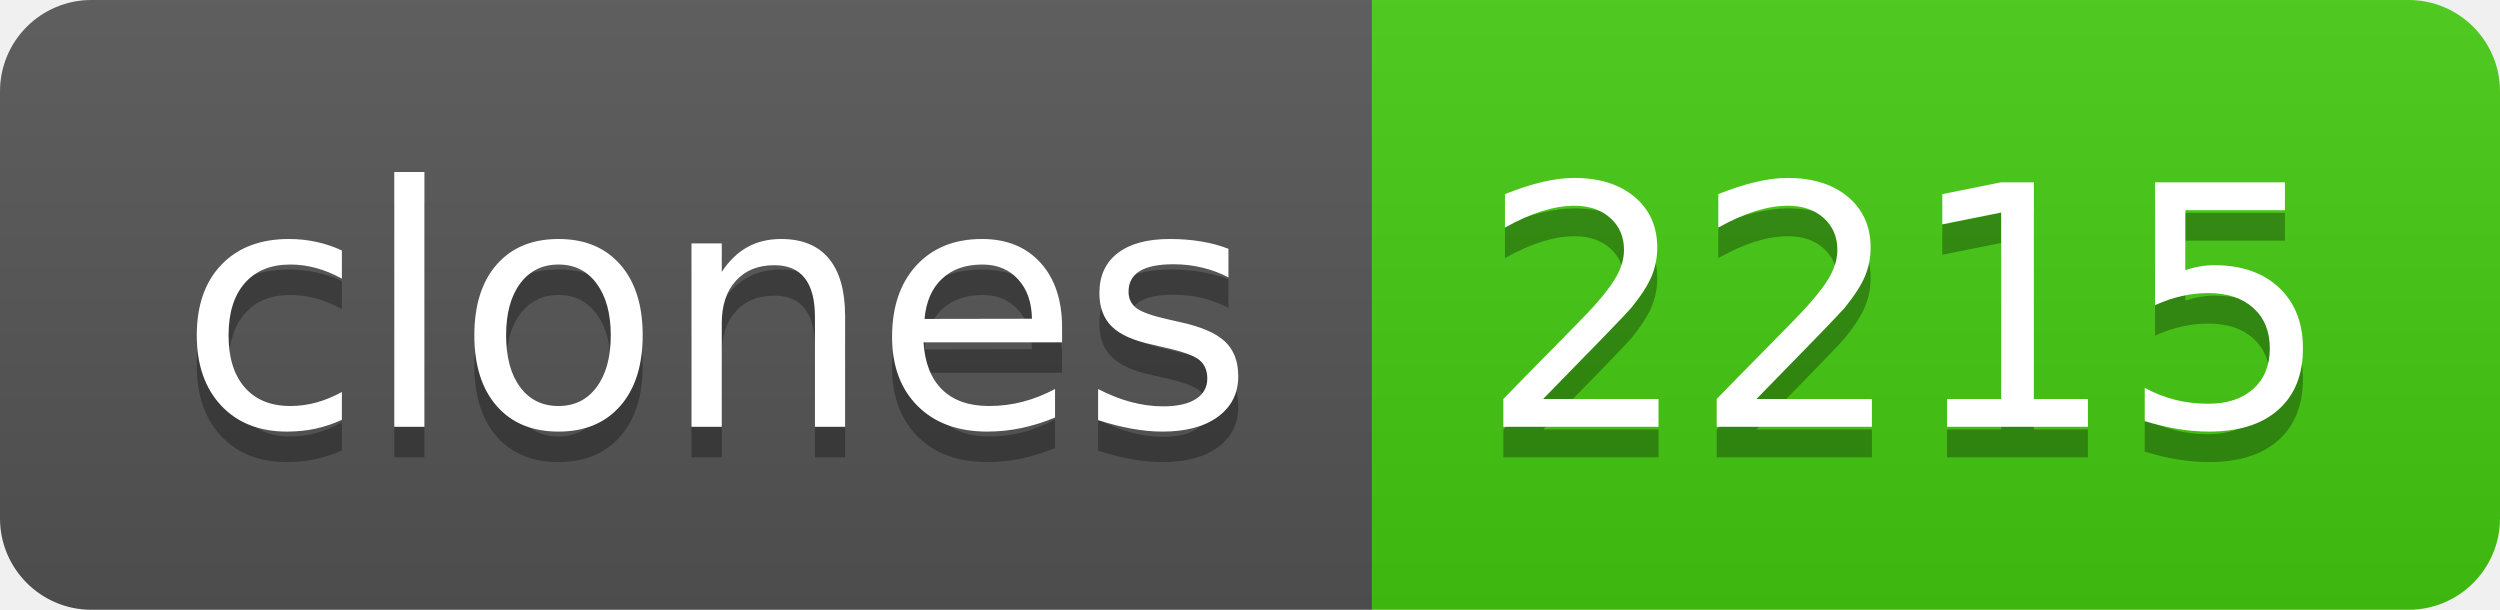
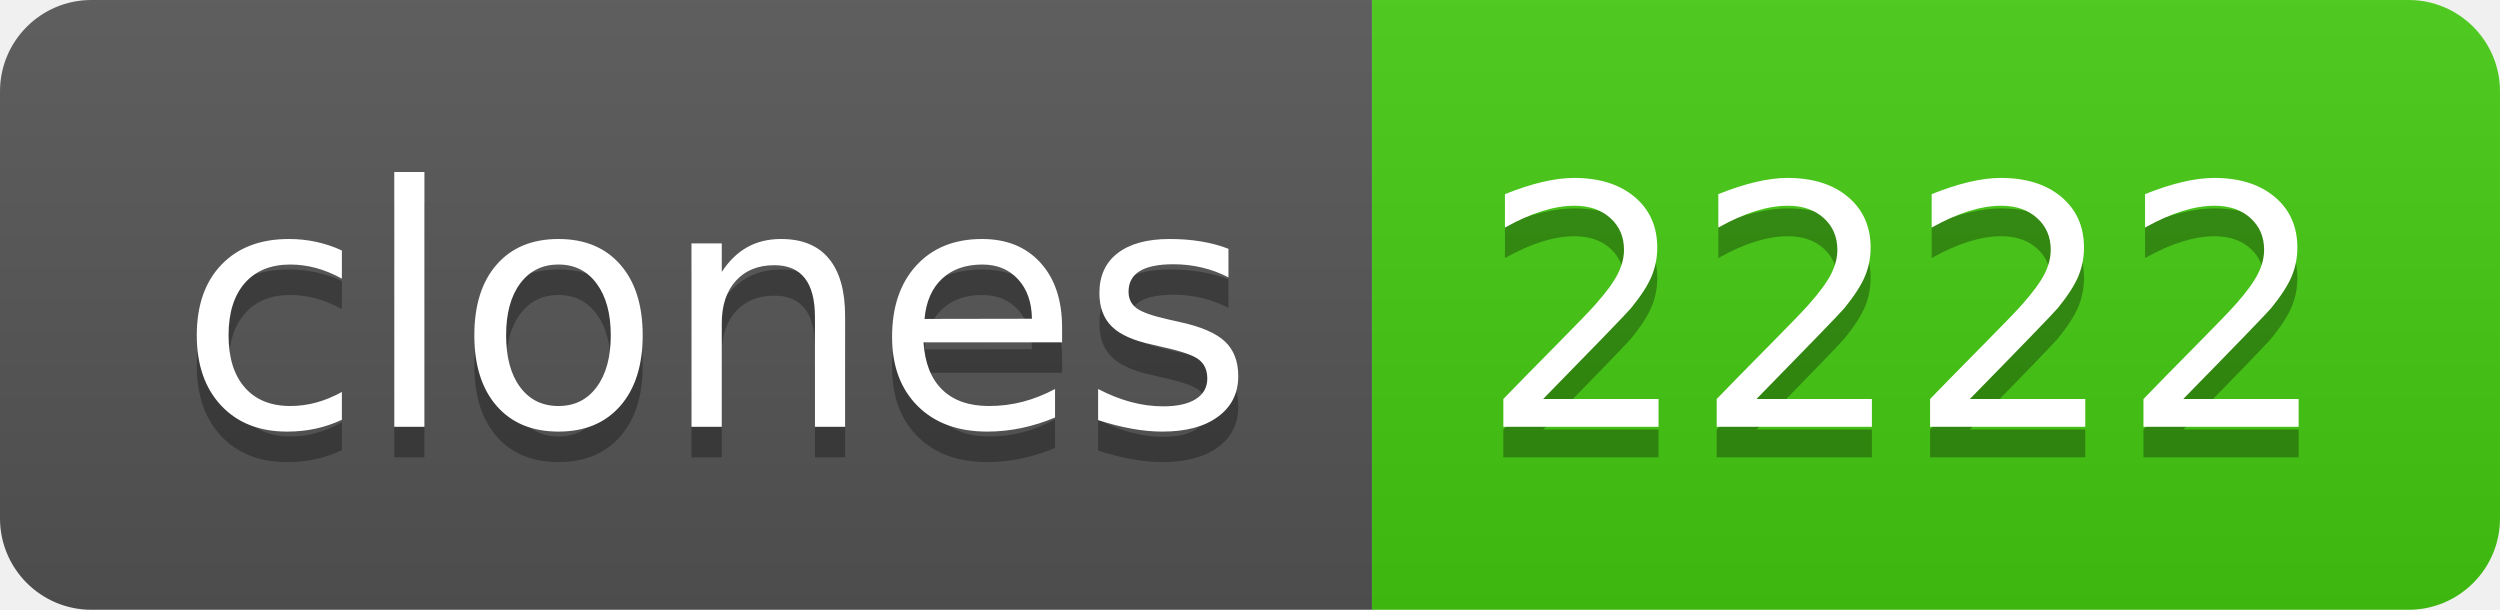
- <svg xmlns="http://www.w3.org/2000/svg" width="82" height="20" role="img" aria-label="clones: 2215">
+ <svg xmlns="http://www.w3.org/2000/svg" width="82" height="20" role="img" aria-label="clones: 2222">
  <linearGradient id="s" x2="0" y2="100%">
    <stop offset="0" stop-color="#bbb" stop-opacity=".1" />
    <stop offset="1" stop-opacity=".1" />
  </linearGradient>
  <clipPath id="r">
    <rect width="82" height="20" rx="3" fill="#fff" />
  </clipPath>
  <g clip-path="url(#r)">
    <rect width="45" height="20" fill="#555" />
    <rect x="45" width="37" height="20" fill="#4c1" />
    <rect width="82" height="20" fill="url(#s)" />
  </g>
  <g fill="#fff" text-anchor="middle" font-family="Verdana,Geneva,DejaVu Sans,sans-serif" text-rendering="geometricPrecision" font-size="110">
    <text aria-hidden="true" x="235" y="150" fill="#010101" fill-opacity=".3" transform="scale(.1)" textLength="350">clones</text>
    <text x="235" y="140" transform="scale(.1)" fill="#fff" textLength="350">clones</text>
-     <text aria-hidden="true" x="625" y="150" fill="#010101" fill-opacity=".3" transform="scale(.1)" textLength="270">2215</text>
-     <text x="625" y="140" transform="scale(.1)" fill="#fff" textLength="270">2215</text>
+     <text aria-hidden="true" x="625" y="150" fill="#010101" fill-opacity=".3" transform="scale(.1)" textLength="270">2222</text>
+     <text x="625" y="140" transform="scale(.1)" fill="#fff" textLength="270">2222</text>
  </g>
</svg>
